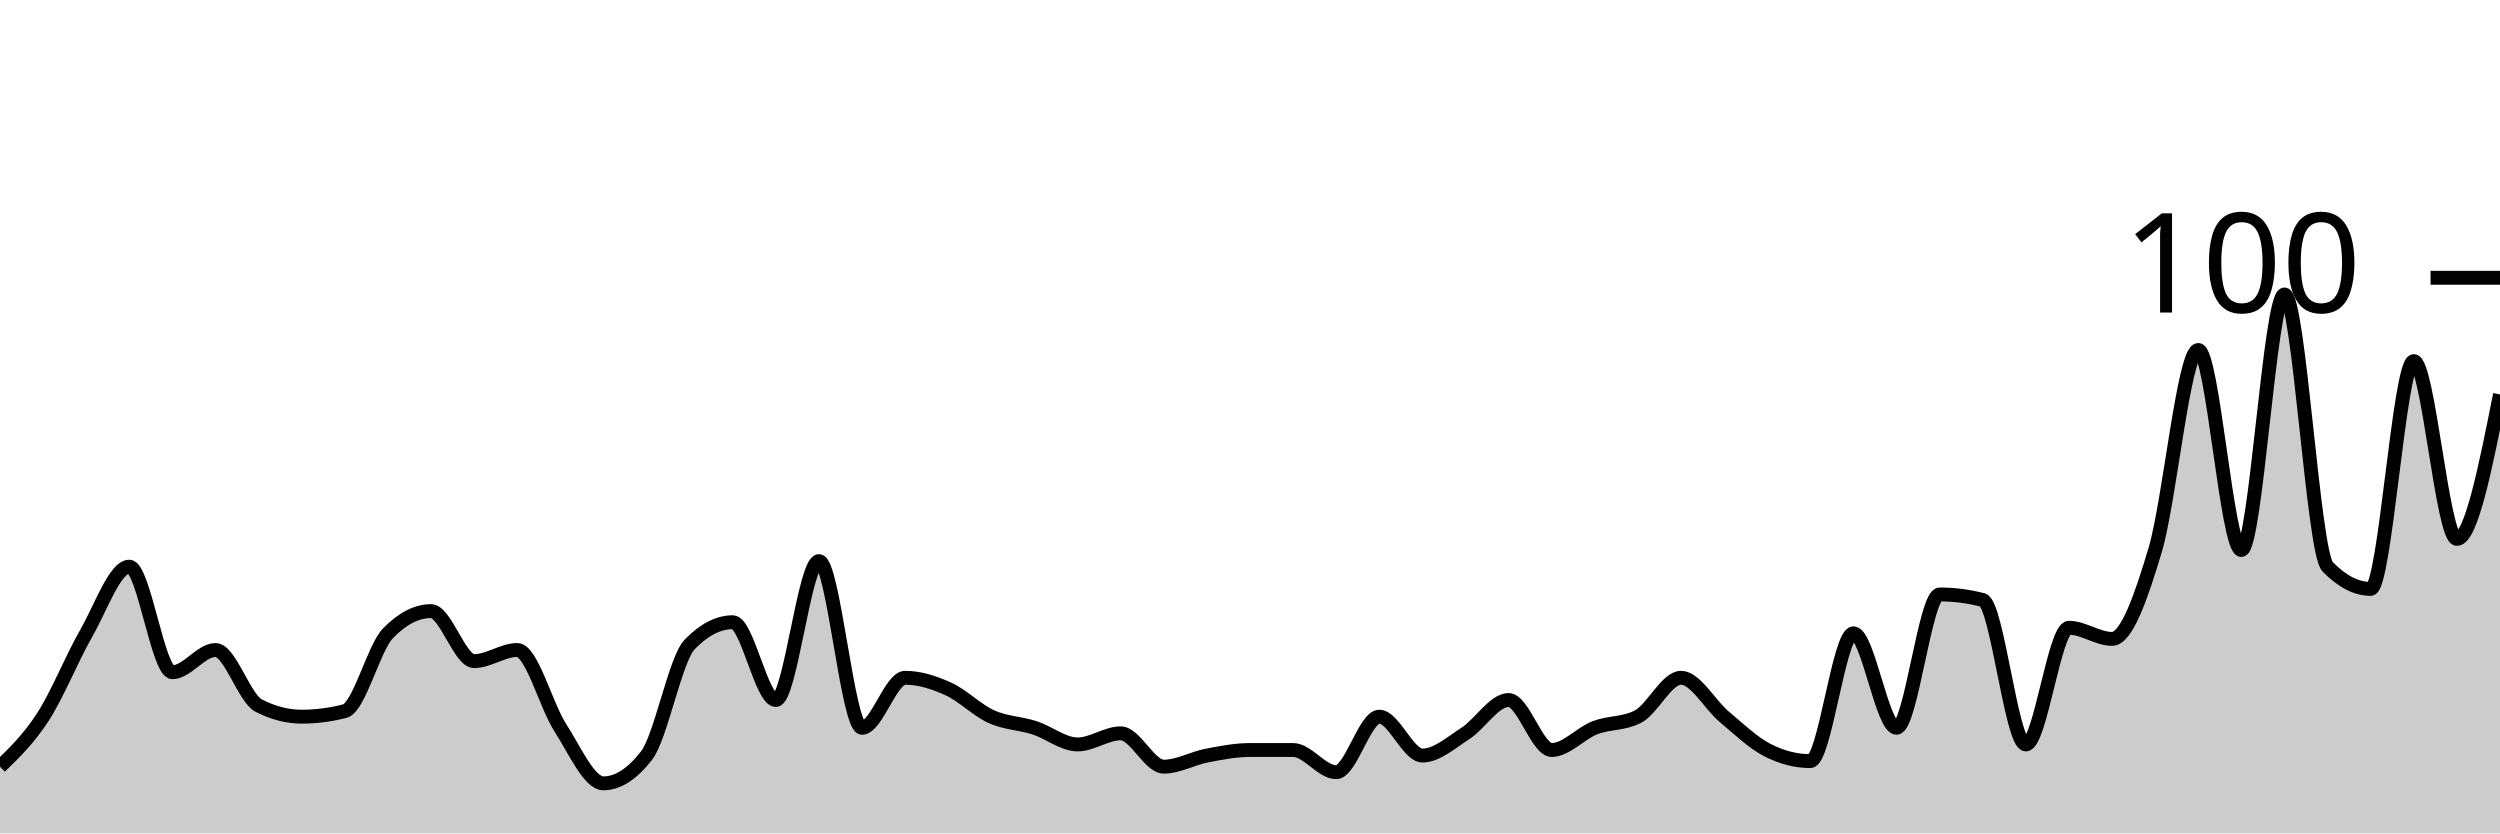
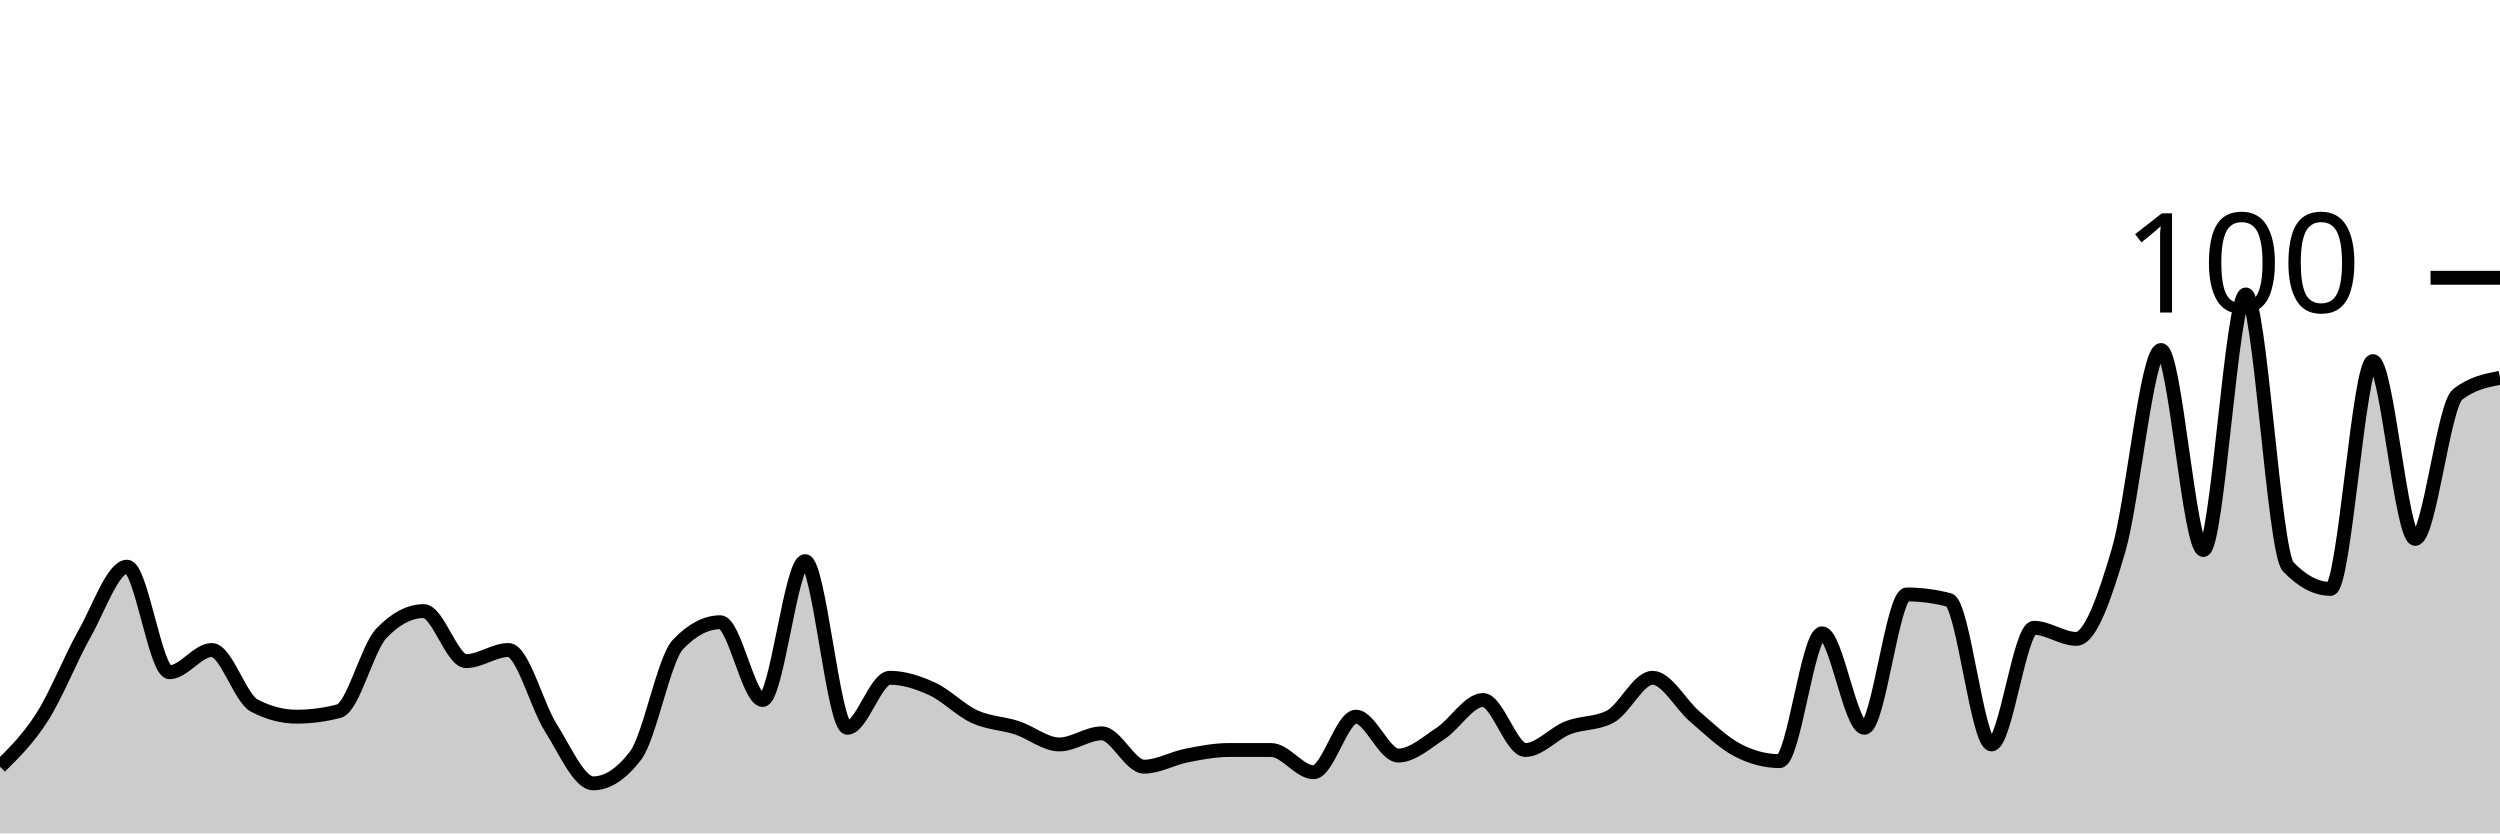
<svg xmlns="http://www.w3.org/2000/svg" viewBox="0 0 180 60">
  <g transform="translate(0,20)">
-     <path class="area" fill="rgba(0, 0, 0, 0.2)" d="M0,35.2C1.034,34.2,2.069,33.2,3.103,31.6C4.138,30,5.172,27.4,6.207,25.6C7.241,23.8,8.276,20.8,9.31,20.8C10.345,20.8,11.379,28.4,12.414,28.4C13.448,28.4,14.483,26.8,15.517,26.8C16.552,26.8,17.586,30.267,18.621,30.8C19.655,31.333,20.69,31.6,21.724,31.6C22.759,31.6,23.793,31.467,24.828,31.2C25.862,30.933,26.897,26.667,27.931,25.6C28.966,24.533,30,24,31.034,24C32.069,24,33.103,27.6,34.138,27.6C35.172,27.6,36.207,26.8,37.241,26.8C38.276,26.8,39.31,30.8,40.345,32.4C41.379,34,42.414,36.4,43.448,36.4C44.483,36.4,45.517,35.733,46.552,34.4C47.586,33.067,48.621,27.467,49.655,26.4C50.69,25.333,51.724,24.8,52.759,24.8C53.793,24.8,54.828,30.4,55.862,30.4C56.897,30.4,57.931,20.4,58.966,20.4C60,20.4,61.034,32.4,62.069,32.4C63.103,32.4,64.138,28.8,65.172,28.8C66.207,28.8,67.241,29.133,68.276,29.6C69.31,30.067,70.345,31.133,71.379,31.6C72.414,32.067,73.448,32.067,74.483,32.4C75.517,32.733,76.552,33.6,77.586,33.6C78.621,33.6,79.655,32.8,80.69,32.8C81.724,32.8,82.759,35.2,83.793,35.2C84.828,35.2,85.862,34.6,86.897,34.4C87.931,34.2,88.966,34,90,34C91.034,34,92.069,34,93.103,34C94.138,34,95.172,35.6,96.207,35.6C97.241,35.6,98.276,31.6,99.31,31.6C100.345,31.6,101.379,34.4,102.414,34.4C103.448,34.4,104.483,33.467,105.517,32.8C106.552,32.133,107.586,30.4,108.621,30.4C109.655,30.4,110.69,34,111.724,34C112.759,34,113.793,32.8,114.828,32.4C115.862,32,116.897,32.133,117.931,31.6C118.966,31.067,120,28.8,121.034,28.8C122.069,28.8,123.103,30.733,124.138,31.6C125.172,32.467,126.207,33.467,127.241,34C128.276,34.533,129.31,34.8,130.345,34.8C131.379,34.8,132.414,25.6,133.448,25.6C134.483,25.6,135.517,32.4,136.552,32.4C137.586,32.4,138.621,22.8,139.655,22.8C140.69,22.8,141.724,22.933,142.759,23.2C143.793,23.467,144.828,33.6,145.862,33.6C146.897,33.6,147.931,25.2,148.966,25.2C150,25.2,151.034,26,152.069,26C153.103,26,154.138,23.067,155.172,19.6C156.207,16.133,157.241,5.2,158.276,5.2C159.31,5.2,160.345,19.6,161.379,19.6C162.414,19.6,163.448,1.2,164.483,1.2C165.517,1.2,166.552,19.733,167.586,20.8C168.621,21.867,169.655,22.4,170.69,22.4C171.724,22.4,172.759,6,173.793,6C174.828,6,175.862,18.8,176.897,18.8C177.931,18.8,178.966,13.6,180,8.4L180,40C178.966,40,177.931,40,176.897,40C175.862,40,174.828,40,173.793,40C172.759,40,171.724,40,170.69,40C169.655,40,168.621,40,167.586,40C166.552,40,165.517,40,164.483,40C163.448,40,162.414,40,161.379,40C160.345,40,159.31,40,158.276,40C157.241,40,156.207,40,155.172,40C154.138,40,153.103,40,152.069,40C151.034,40,150,40,148.966,40C147.931,40,146.897,40,145.862,40C144.828,40,143.793,40,142.759,40C141.724,40,140.69,40,139.655,40C138.621,40,137.586,40,136.552,40C135.517,40,134.483,40,133.448,40C132.414,40,131.379,40,130.345,40C129.31,40,128.276,40,127.241,40C126.207,40,125.172,40,124.138,40C123.103,40,122.069,40,121.034,40C120,40,118.966,40,117.931,40C116.897,40,115.862,40,114.828,40C113.793,40,112.759,40,111.724,40C110.69,40,109.655,40,108.621,40C107.586,40,106.552,40,105.517,40C104.483,40,103.448,40,102.414,40C101.379,40,100.345,40,99.31,40C98.276,40,97.241,40,96.207,40C95.172,40,94.138,40,93.103,40C92.069,40,91.034,40,90,40C88.966,40,87.931,40,86.897,40C85.862,40,84.828,40,83.793,40C82.759,40,81.724,40,80.69,40C79.655,40,78.621,40,77.586,40C76.552,40,75.517,40,74.483,40C73.448,40,72.414,40,71.379,40C70.345,40,69.31,40,68.276,40C67.241,40,66.207,40,65.172,40C64.138,40,63.103,40,62.069,40C61.034,40,60,40,58.966,40C57.931,40,56.897,40,55.862,40C54.828,40,53.793,40,52.759,40C51.724,40,50.69,40,49.655,40C48.621,40,47.586,40,46.552,40C45.517,40,44.483,40,43.448,40C42.414,40,41.379,40,40.345,40C39.31,40,38.276,40,37.241,40C36.207,40,35.172,40,34.138,40C33.103,40,32.069,40,31.034,40C30,40,28.966,40,27.931,40C26.897,40,25.862,40,24.828,40C23.793,40,22.759,40,21.724,40C20.69,40,19.655,40,18.621,40C17.586,40,16.552,40,15.517,40C14.483,40,13.448,40,12.414,40C11.379,40,10.345,40,9.31,40C8.276,40,7.241,40,6.207,40C5.172,40,4.138,40,3.103,40C2.069,40,1.034,40,0,40Z" />
-     <path class="line" stroke="black" fill="none" d="M0,35.2C1.034,34.2,2.069,33.2,3.103,31.6C4.138,30,5.172,27.4,6.207,25.6C7.241,23.8,8.276,20.8,9.31,20.8C10.345,20.8,11.379,28.4,12.414,28.4C13.448,28.4,14.483,26.8,15.517,26.8C16.552,26.8,17.586,30.267,18.621,30.8C19.655,31.333,20.69,31.6,21.724,31.6C22.759,31.6,23.793,31.467,24.828,31.2C25.862,30.933,26.897,26.667,27.931,25.6C28.966,24.533,30,24,31.034,24C32.069,24,33.103,27.6,34.138,27.6C35.172,27.6,36.207,26.8,37.241,26.8C38.276,26.8,39.31,30.8,40.345,32.4C41.379,34,42.414,36.4,43.448,36.4C44.483,36.4,45.517,35.733,46.552,34.4C47.586,33.067,48.621,27.467,49.655,26.4C50.69,25.333,51.724,24.8,52.759,24.8C53.793,24.8,54.828,30.4,55.862,30.4C56.897,30.4,57.931,20.4,58.966,20.4C60,20.4,61.034,32.4,62.069,32.4C63.103,32.4,64.138,28.8,65.172,28.8C66.207,28.8,67.241,29.133,68.276,29.6C69.31,30.067,70.345,31.133,71.379,31.6C72.414,32.067,73.448,32.067,74.483,32.4C75.517,32.733,76.552,33.6,77.586,33.6C78.621,33.6,79.655,32.8,80.69,32.8C81.724,32.8,82.759,35.2,83.793,35.2C84.828,35.2,85.862,34.6,86.897,34.4C87.931,34.2,88.966,34,90,34C91.034,34,92.069,34,93.103,34C94.138,34,95.172,35.6,96.207,35.6C97.241,35.6,98.276,31.6,99.31,31.6C100.345,31.6,101.379,34.4,102.414,34.4C103.448,34.4,104.483,33.467,105.517,32.8C106.552,32.133,107.586,30.4,108.621,30.4C109.655,30.4,110.69,34,111.724,34C112.759,34,113.793,32.8,114.828,32.4C115.862,32,116.897,32.133,117.931,31.6C118.966,31.067,120,28.8,121.034,28.8C122.069,28.8,123.103,30.733,124.138,31.6C125.172,32.467,126.207,33.467,127.241,34C128.276,34.533,129.31,34.8,130.345,34.8C131.379,34.8,132.414,25.6,133.448,25.6C134.483,25.6,135.517,32.4,136.552,32.4C137.586,32.4,138.621,22.8,139.655,22.8C140.69,22.8,141.724,22.933,142.759,23.2C143.793,23.467,144.828,33.6,145.862,33.6C146.897,33.6,147.931,25.2,148.966,25.2C150,25.2,151.034,26,152.069,26C153.103,26,154.138,23.067,155.172,19.6C156.207,16.133,157.241,5.2,158.276,5.2C159.31,5.2,160.345,19.6,161.379,19.6C162.414,19.6,163.448,1.2,164.483,1.2C165.517,1.2,166.552,19.733,167.586,20.8C168.621,21.867,169.655,22.4,170.69,22.4C171.724,22.4,172.759,6,173.793,6C174.828,6,175.862,18.8,176.897,18.8C177.931,18.8,178.966,13.6,180,8.4" />
+     <path class="area" fill="rgba(0, 0, 0, 0.2)" d="M0,35.2C1.017,34.2,2.034,33.2,3.051,31.6C4.068,30,5.085,27.4,6.102,25.6C7.119,23.8,8.136,20.8,9.153,20.8C10.169,20.8,11.186,28.4,12.203,28.4C13.22,28.4,14.237,26.8,15.254,26.8C16.271,26.8,17.288,30.267,18.305,30.8C19.322,31.333,20.339,31.6,21.356,31.6C22.373,31.6,23.39,31.467,24.407,31.2C25.424,30.933,26.441,26.667,27.458,25.6C28.475,24.533,29.492,24,30.508,24C31.525,24,32.542,27.6,33.559,27.6C34.576,27.6,35.593,26.8,36.61,26.8C37.627,26.8,38.644,30.8,39.661,32.4C40.678,34,41.695,36.4,42.712,36.4C43.729,36.4,44.746,35.733,45.763,34.4C46.78,33.067,47.797,27.467,48.814,26.4C49.831,25.333,50.847,24.8,51.864,24.8C52.881,24.8,53.898,30.4,54.915,30.4C55.932,30.4,56.949,20.4,57.966,20.4C58.983,20.4,60,32.4,61.017,32.4C62.034,32.4,63.051,28.8,64.068,28.8C65.085,28.8,66.102,29.133,67.119,29.6C68.136,30.067,69.153,31.133,70.169,31.6C71.186,32.067,72.203,32.067,73.22,32.4C74.237,32.733,75.254,33.6,76.271,33.6C77.288,33.6,78.305,32.8,79.322,32.8C80.339,32.8,81.356,35.2,82.373,35.2C83.39,35.2,84.407,34.6,85.424,34.4C86.441,34.2,87.458,34,88.475,34C89.492,34,90.508,34,91.525,34C92.542,34,93.559,35.6,94.576,35.6C95.593,35.6,96.61,31.6,97.627,31.6C98.644,31.6,99.661,34.4,100.678,34.4C101.695,34.4,102.712,33.467,103.729,32.8C104.746,32.133,105.763,30.4,106.78,30.4C107.797,30.4,108.814,34,109.831,34C110.847,34,111.864,32.8,112.881,32.4C113.898,32,114.915,32.133,115.932,31.6C116.949,31.067,117.966,28.8,118.983,28.8C120,28.8,121.017,30.733,122.034,31.6C123.051,32.467,124.068,33.467,125.085,34C126.102,34.533,127.119,34.8,128.136,34.8C129.153,34.8,130.169,25.6,131.186,25.6C132.203,25.6,133.22,32.4,134.237,32.4C135.254,32.4,136.271,22.8,137.288,22.8C138.305,22.8,139.322,22.933,140.339,23.2C141.356,23.467,142.373,33.6,143.39,33.6C144.407,33.6,145.424,25.2,146.441,25.2C147.458,25.2,148.475,26,149.492,26C150.508,26,151.525,23.067,152.542,19.6C153.559,16.133,154.576,5.2,155.593,5.2C156.61,5.2,157.627,19.6,158.644,19.6C159.661,19.6,160.678,1.2,161.695,1.2C162.712,1.2,163.729,19.733,164.746,20.8C165.763,21.867,166.78,22.4,167.797,22.4C168.814,22.4,169.831,6,170.847,6C171.864,6,172.881,18.8,173.898,18.8C174.915,18.8,175.932,9.2,176.949,8.4C177.966,7.6,178.983,7.4,180,7.2L180,40C178.983,40,177.966,40,176.949,40C175.932,40,174.915,40,173.898,40C172.881,40,171.864,40,170.847,40C169.831,40,168.814,40,167.797,40C166.78,40,165.763,40,164.746,40C163.729,40,162.712,40,161.695,40C160.678,40,159.661,40,158.644,40C157.627,40,156.61,40,155.593,40C154.576,40,153.559,40,152.542,40C151.525,40,150.508,40,149.492,40C148.475,40,147.458,40,146.441,40C145.424,40,144.407,40,143.39,40C142.373,40,141.356,40,140.339,40C139.322,40,138.305,40,137.288,40C136.271,40,135.254,40,134.237,40C133.22,40,132.203,40,131.186,40C130.169,40,129.153,40,128.136,40C127.119,40,126.102,40,125.085,40C124.068,40,123.051,40,122.034,40C121.017,40,120,40,118.983,40C117.966,40,116.949,40,115.932,40C114.915,40,113.898,40,112.881,40C111.864,40,110.847,40,109.831,40C108.814,40,107.797,40,106.78,40C105.763,40,104.746,40,103.729,40C102.712,40,101.695,40,100.678,40C99.661,40,98.644,40,97.627,40C96.61,40,95.593,40,94.576,40C93.559,40,92.542,40,91.525,40C90.508,40,89.492,40,88.475,40C87.458,40,86.441,40,85.424,40C84.407,40,83.39,40,82.373,40C81.356,40,80.339,40,79.322,40C78.305,40,77.288,40,76.271,40C75.254,40,74.237,40,73.22,40C72.203,40,71.186,40,70.169,40C69.153,40,68.136,40,67.119,40C66.102,40,65.085,40,64.068,40C63.051,40,62.034,40,61.017,40C60,40,58.983,40,57.966,40C56.949,40,55.932,40,54.915,40C53.898,40,52.881,40,51.864,40C50.847,40,49.831,40,48.814,40C47.797,40,46.78,40,45.763,40C44.746,40,43.729,40,42.712,40C41.695,40,40.678,40,39.661,40C38.644,40,37.627,40,36.61,40C35.593,40,34.576,40,33.559,40C32.542,40,31.525,40,30.508,40C29.492,40,28.475,40,27.458,40C26.441,40,25.424,40,24.407,40C23.39,40,22.373,40,21.356,40C20.339,40,19.322,40,18.305,40C17.288,40,16.271,40,15.254,40C14.237,40,13.22,40,12.203,40C11.186,40,10.169,40,9.153,40C8.136,40,7.119,40,6.102,40C5.085,40,4.068,40,3.051,40C2.034,40,1.017,40,0,40Z" />
+     <path class="line" stroke="black" fill="none" d="M0,35.2C1.017,34.2,2.034,33.2,3.051,31.6C4.068,30,5.085,27.4,6.102,25.6C7.119,23.8,8.136,20.8,9.153,20.8C10.169,20.8,11.186,28.4,12.203,28.4C13.22,28.4,14.237,26.8,15.254,26.8C16.271,26.8,17.288,30.267,18.305,30.8C19.322,31.333,20.339,31.6,21.356,31.6C22.373,31.6,23.39,31.467,24.407,31.2C25.424,30.933,26.441,26.667,27.458,25.6C28.475,24.533,29.492,24,30.508,24C31.525,24,32.542,27.6,33.559,27.6C34.576,27.6,35.593,26.8,36.61,26.8C37.627,26.8,38.644,30.8,39.661,32.4C40.678,34,41.695,36.4,42.712,36.4C43.729,36.4,44.746,35.733,45.763,34.4C46.78,33.067,47.797,27.467,48.814,26.4C49.831,25.333,50.847,24.8,51.864,24.8C52.881,24.8,53.898,30.4,54.915,30.4C55.932,30.4,56.949,20.4,57.966,20.4C58.983,20.4,60,32.4,61.017,32.4C62.034,32.4,63.051,28.8,64.068,28.8C65.085,28.8,66.102,29.133,67.119,29.6C68.136,30.067,69.153,31.133,70.169,31.6C71.186,32.067,72.203,32.067,73.22,32.4C74.237,32.733,75.254,33.6,76.271,33.6C77.288,33.6,78.305,32.8,79.322,32.8C80.339,32.8,81.356,35.2,82.373,35.2C83.39,35.2,84.407,34.6,85.424,34.4C86.441,34.2,87.458,34,88.475,34C89.492,34,90.508,34,91.525,34C92.542,34,93.559,35.6,94.576,35.6C95.593,35.6,96.61,31.6,97.627,31.6C98.644,31.6,99.661,34.4,100.678,34.4C101.695,34.4,102.712,33.467,103.729,32.8C104.746,32.133,105.763,30.4,106.78,30.4C107.797,30.4,108.814,34,109.831,34C110.847,34,111.864,32.8,112.881,32.4C113.898,32,114.915,32.133,115.932,31.6C116.949,31.067,117.966,28.8,118.983,28.8C120,28.8,121.017,30.733,122.034,31.6C123.051,32.467,124.068,33.467,125.085,34C126.102,34.533,127.119,34.8,128.136,34.8C129.153,34.8,130.169,25.6,131.186,25.6C132.203,25.6,133.22,32.4,134.237,32.4C135.254,32.4,136.271,22.8,137.288,22.8C138.305,22.8,139.322,22.933,140.339,23.2C141.356,23.467,142.373,33.6,143.39,33.6C144.407,33.6,145.424,25.2,146.441,25.2C147.458,25.2,148.475,26,149.492,26C150.508,26,151.525,23.067,152.542,19.6C153.559,16.133,154.576,5.2,155.593,5.2C156.61,5.2,157.627,19.6,158.644,19.6C159.661,19.6,160.678,1.2,161.695,1.2C162.712,1.2,163.729,19.733,164.746,20.8C165.763,21.867,166.78,22.4,167.797,22.4C168.814,22.4,169.831,6,170.847,6C171.864,6,172.881,18.8,173.898,18.8C174.915,18.8,175.932,9.2,176.949,8.4C177.966,7.6,178.983,7.4,180,7.2" />
    <path class="axis-ceiling" stroke-width="1" stroke="black" fill="none" d="M175,0L180,0" />
    <text class="axis-ceiling-label" font-family="sans-serif" text-anchor="end" font-size="10px" x="170" y="2.5">100</text>
  </g>
</svg>
